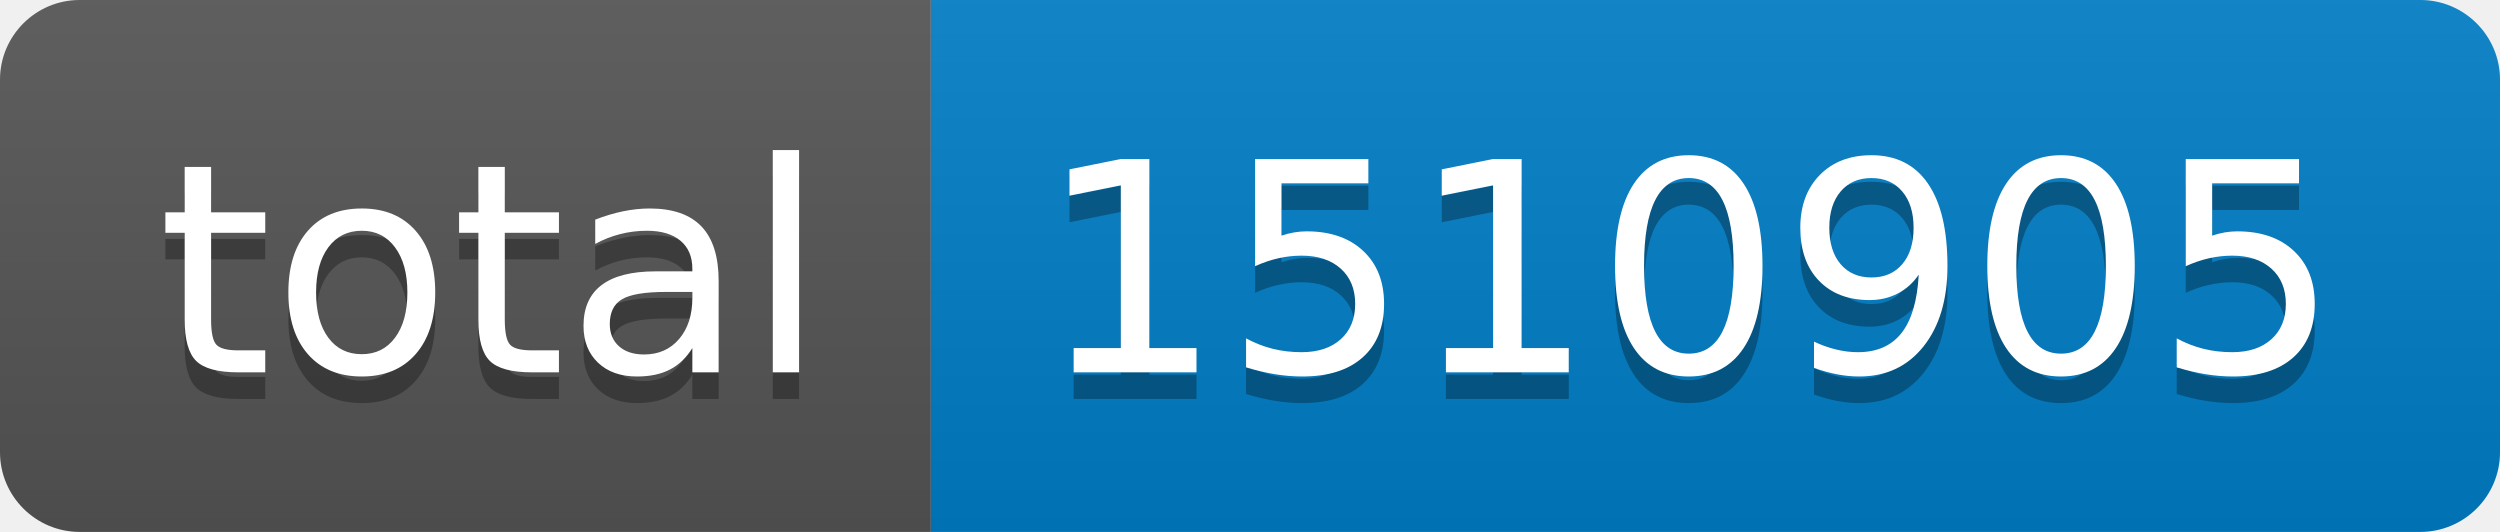
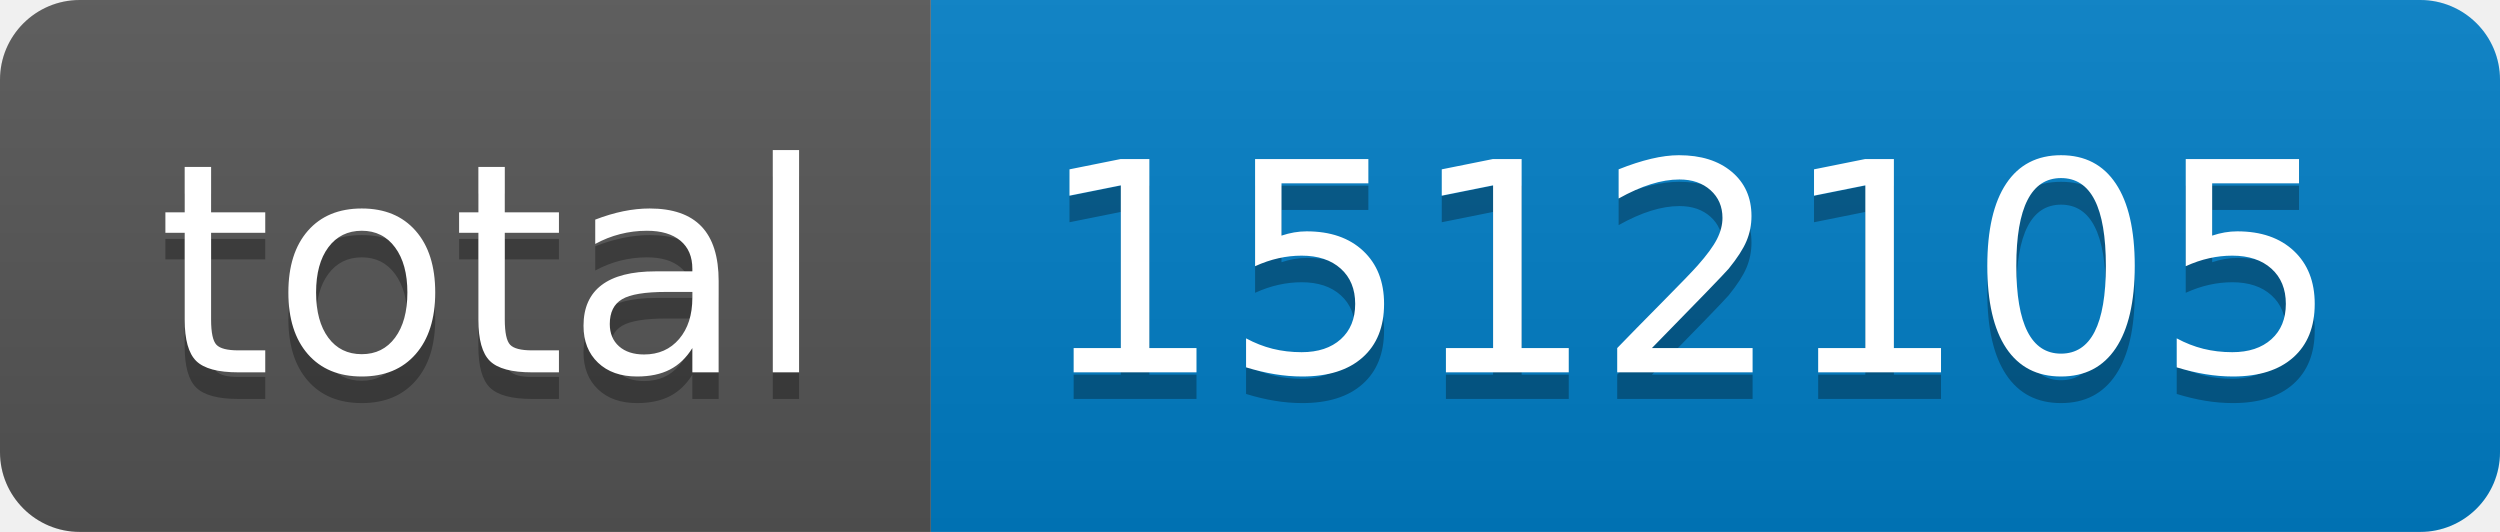
- <svg xmlns="http://www.w3.org/2000/svg" width="94" height="20" role="img" aria-label="total: 1510905">
+ <svg xmlns="http://www.w3.org/2000/svg" width="94" height="20" role="img" aria-label="total: 1512105">
  <linearGradient id="s" x2="0" y2="100%">
    <stop offset="0" stop-color="#bbb" stop-opacity=".1" />
    <stop offset="1" stop-opacity=".1" />
  </linearGradient>
  <clipPath id="r">
    <rect width="94" height="20" rx="3" fill="#fff" />
  </clipPath>
  <g clip-path="url(#r)">
    <rect width="35" height="20" fill="#555" />
    <rect x="35" width="59" height="20" fill="#007ec6" />
    <rect width="94" height="20" fill="url(#s)" />
  </g>
  <g fill="#fff" text-anchor="middle" font-family="Verdana,Geneva,DejaVu Sans,sans-serif" text-rendering="geometricPrecision" font-size="110">
    <text aria-hidden="true" x="185" y="150" fill="#010101" fill-opacity=".3" transform="scale(.1)" textLength="250">total</text>
    <text x="185" y="140" transform="scale(.1)" fill="#fff" textLength="250">total</text>
-     <text aria-hidden="true" x="635" y="150" fill="#010101" fill-opacity=".3" transform="scale(.1)" textLength="490">1510905</text>
-     <text x="635" y="140" transform="scale(.1)" fill="#fff" textLength="490">1510905</text>
+     <text aria-hidden="true" x="635" y="150" fill="#010101" fill-opacity=".3" transform="scale(.1)" textLength="490">1512105</text>
+     <text x="635" y="140" transform="scale(.1)" fill="#fff" textLength="490">1512105</text>
  </g>
</svg>
